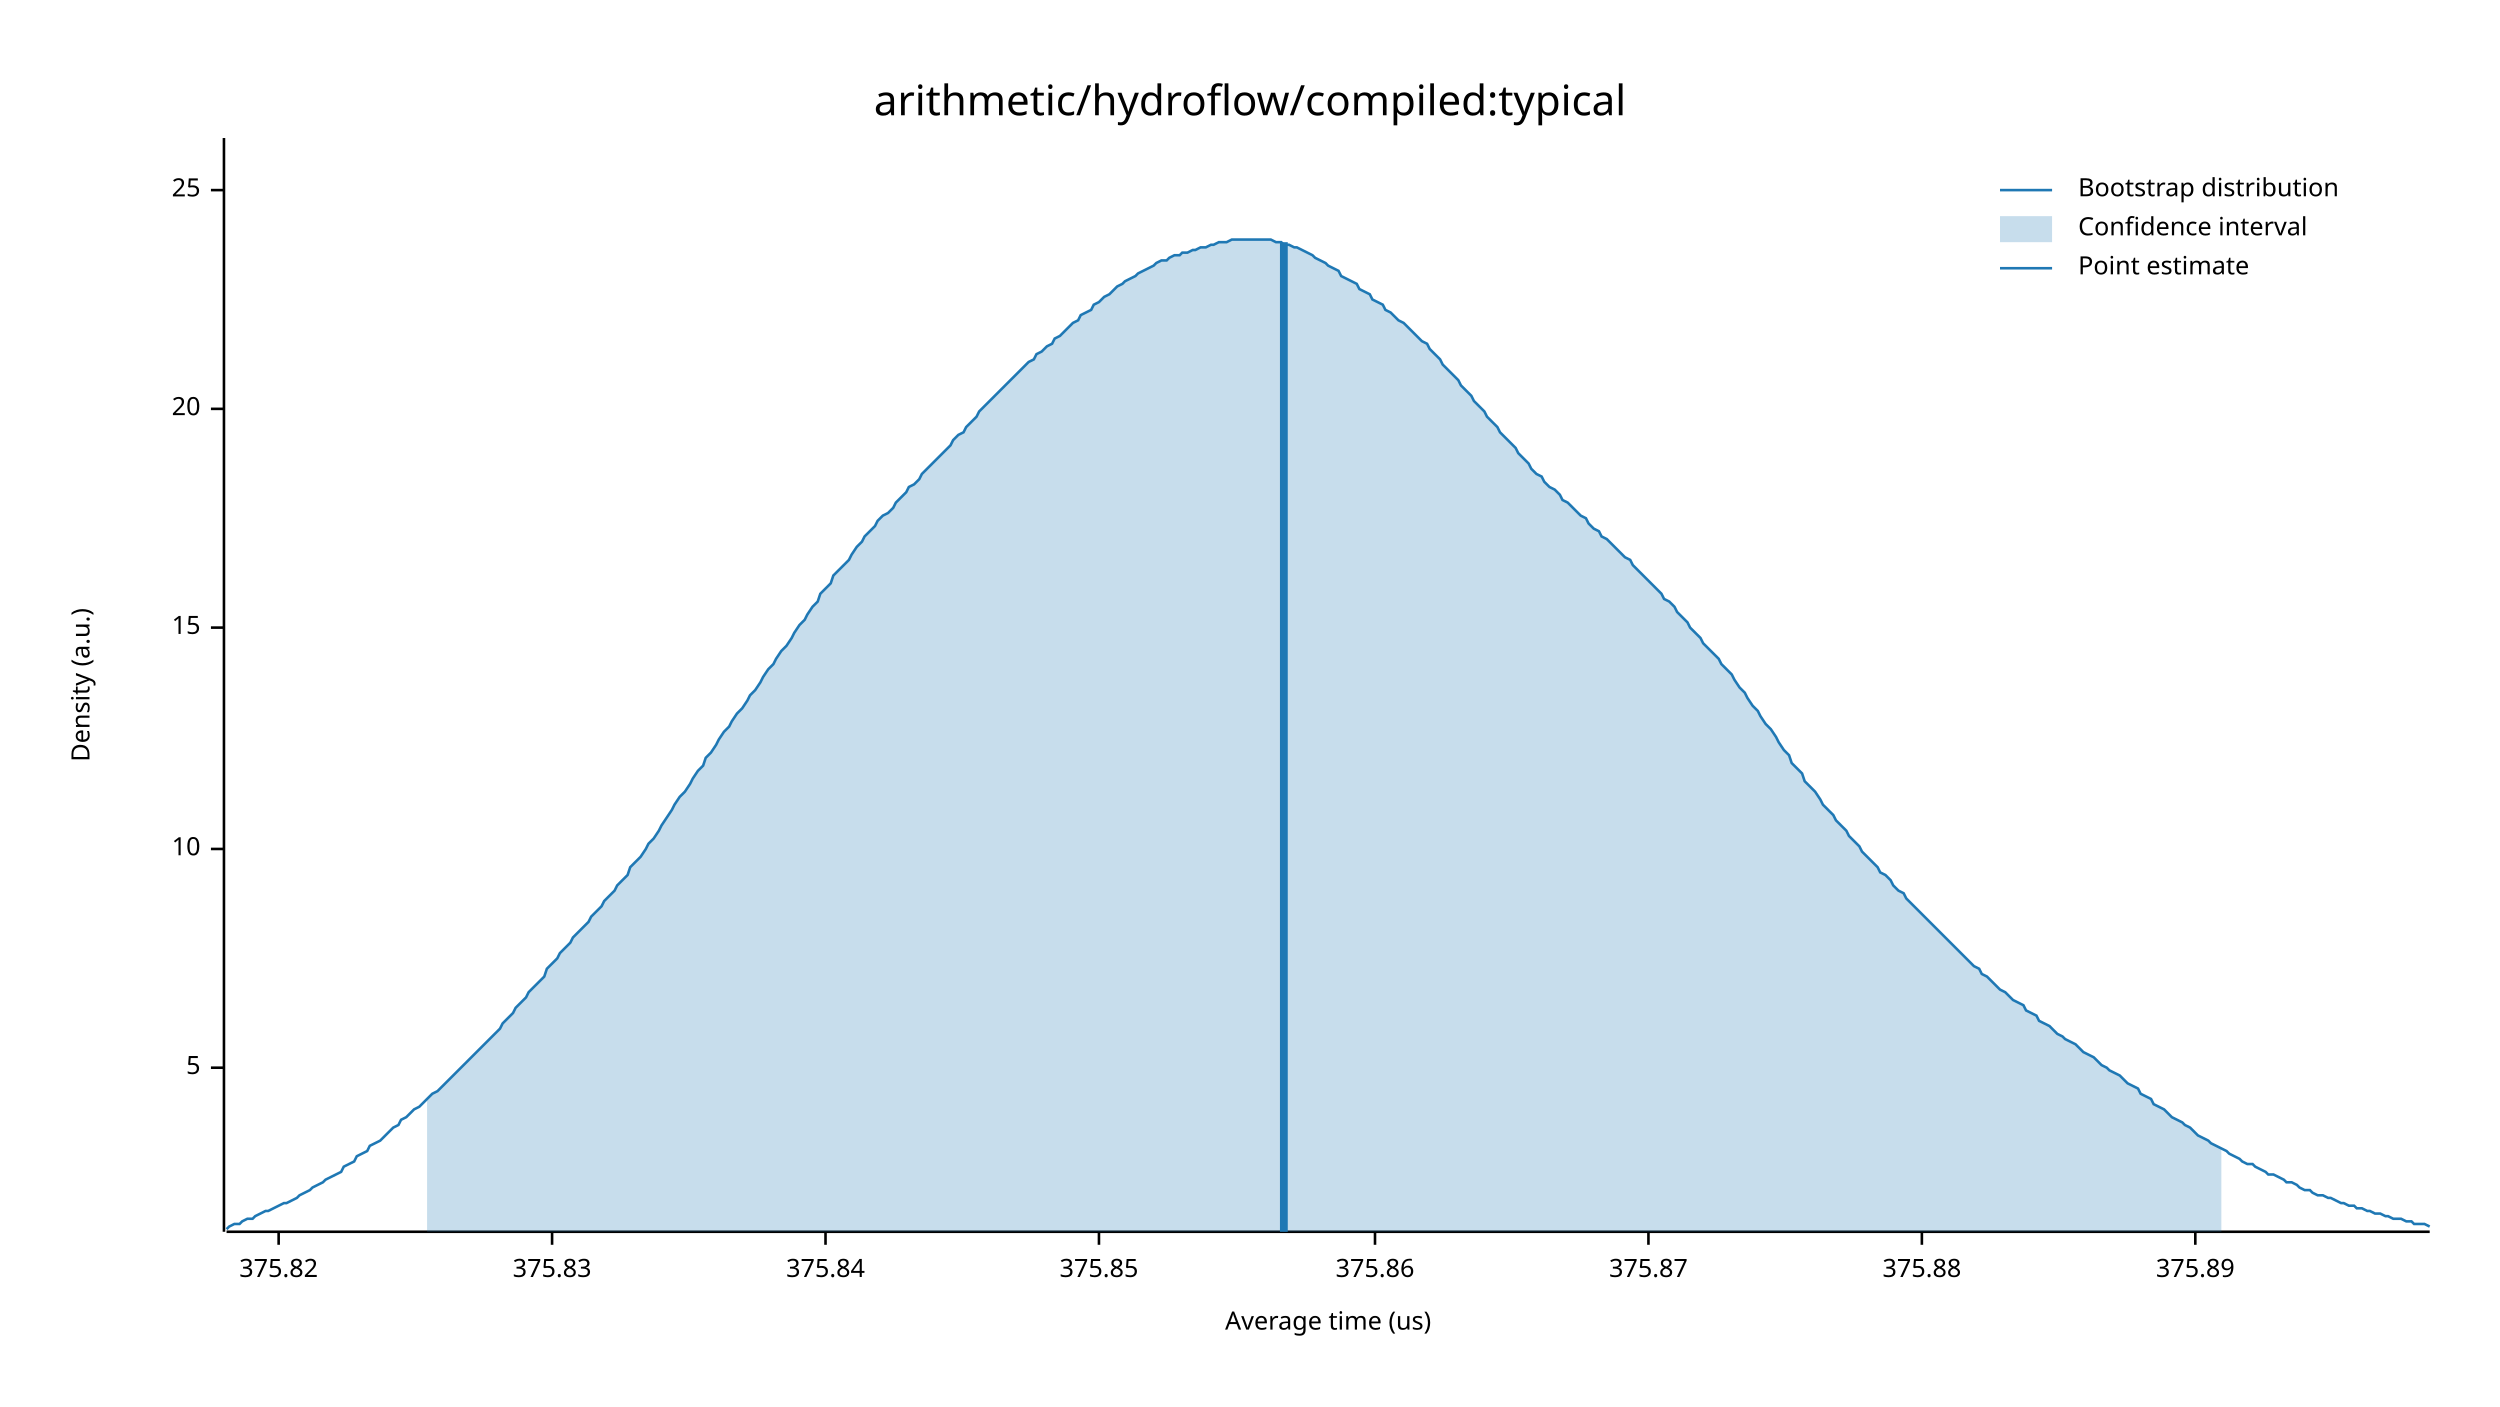
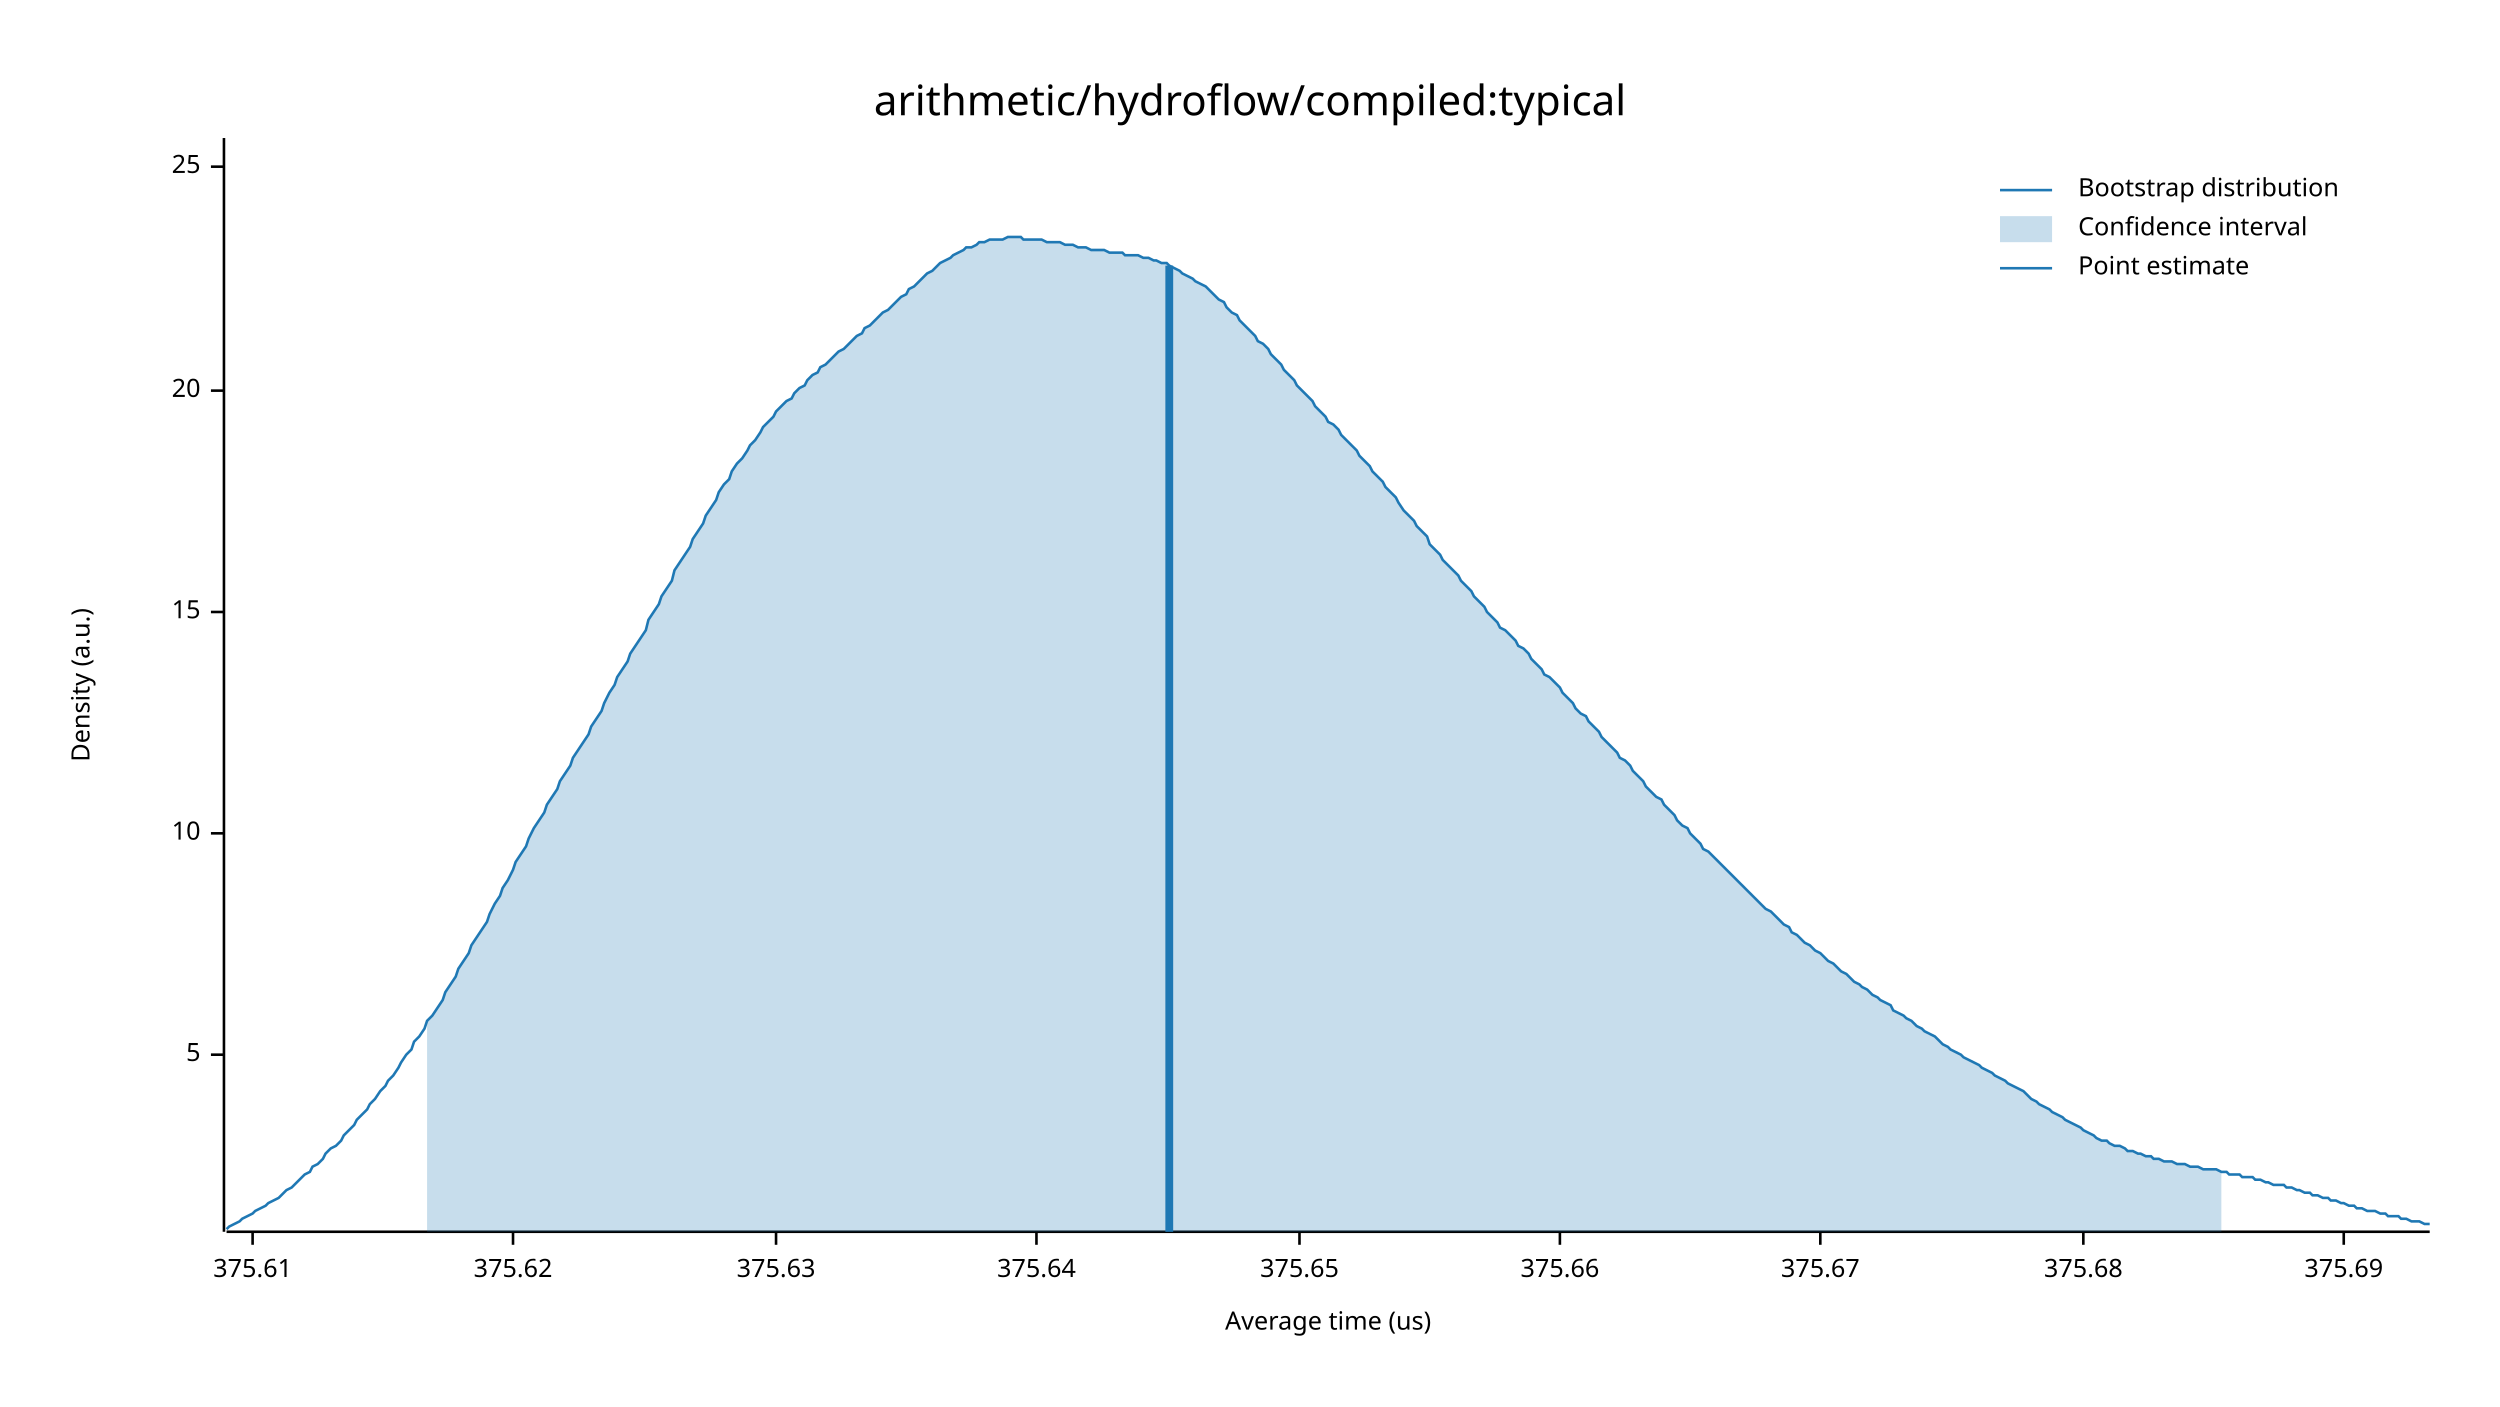
<svg xmlns="http://www.w3.org/2000/svg" width="960" height="540" viewBox="0 0 960 540">
  <text x="480" y="32" dy="0.76em" text-anchor="middle" font-family="sans-serif" font-size="16.129" opacity="1" fill="#000000">
arithmetic/hydroflow/compiled:typical
</text>
  <text x="27" y="263" dy="0.76em" text-anchor="middle" font-family="sans-serif" font-size="9.677" opacity="1" fill="#000000" transform="rotate(270, 27, 263)">
Density (a.u.)
</text>
  <text x="510" y="513" dy="-0.5ex" text-anchor="middle" font-family="sans-serif" font-size="9.677" opacity="1" fill="#000000">
Average time (us)
</text>
  <polyline fill="none" opacity="1" stroke="#000000" stroke-width="1" points="86,53 86,473 " />
-   <text x="77" y="410" dy="0.5ex" text-anchor="end" font-family="sans-serif" font-size="9.677" opacity="1" fill="#000000">
+   <text x="77" y="405" dy="0.5ex" text-anchor="end" font-family="sans-serif" font-size="9.677" opacity="1" fill="#000000">
5
</text>
-   <polyline fill="none" opacity="1" stroke="#000000" stroke-width="1" points="81,410 86,410 " />
-   <text x="77" y="326" dy="0.5ex" text-anchor="end" font-family="sans-serif" font-size="9.677" opacity="1" fill="#000000">
+   <polyline fill="none" opacity="1" stroke="#000000" stroke-width="1" points="81,405 86,405 " />
+   <text x="77" y="320" dy="0.5ex" text-anchor="end" font-family="sans-serif" font-size="9.677" opacity="1" fill="#000000">
10
</text>
-   <polyline fill="none" opacity="1" stroke="#000000" stroke-width="1" points="81,326 86,326 " />
-   <text x="77" y="241" dy="0.5ex" text-anchor="end" font-family="sans-serif" font-size="9.677" opacity="1" fill="#000000">
+   <polyline fill="none" opacity="1" stroke="#000000" stroke-width="1" points="81,320 86,320 " />
+   <text x="77" y="235" dy="0.5ex" text-anchor="end" font-family="sans-serif" font-size="9.677" opacity="1" fill="#000000">
15
</text>
-   <polyline fill="none" opacity="1" stroke="#000000" stroke-width="1" points="81,241 86,241 " />
-   <text x="77" y="157" dy="0.5ex" text-anchor="end" font-family="sans-serif" font-size="9.677" opacity="1" fill="#000000">
+   <polyline fill="none" opacity="1" stroke="#000000" stroke-width="1" points="81,235 86,235 " />
+   <text x="77" y="150" dy="0.5ex" text-anchor="end" font-family="sans-serif" font-size="9.677" opacity="1" fill="#000000">
20
</text>
-   <polyline fill="none" opacity="1" stroke="#000000" stroke-width="1" points="81,157 86,157 " />
-   <text x="77" y="73" dy="0.5ex" text-anchor="end" font-family="sans-serif" font-size="9.677" opacity="1" fill="#000000">
+   <polyline fill="none" opacity="1" stroke="#000000" stroke-width="1" points="81,150 86,150 " />
+   <text x="77" y="64" dy="0.5ex" text-anchor="end" font-family="sans-serif" font-size="9.677" opacity="1" fill="#000000">
25
</text>
-   <polyline fill="none" opacity="1" stroke="#000000" stroke-width="1" points="81,73 86,73 " />
+   <polyline fill="none" opacity="1" stroke="#000000" stroke-width="1" points="81,64 86,64 " />
  <polyline fill="none" opacity="1" stroke="#000000" stroke-width="1" points="87,473 933,473 " />
-   <text x="107" y="483" dy="0.76em" text-anchor="middle" font-family="sans-serif" font-size="9.677" opacity="1" fill="#000000">
- 375.82
+   <text x="97" y="483" dy="0.76em" text-anchor="middle" font-family="sans-serif" font-size="9.677" opacity="1" fill="#000000">
+ 375.61
</text>
-   <polyline fill="none" opacity="1" stroke="#000000" stroke-width="1" points="107,473 107,478 " />
-   <text x="212" y="483" dy="0.76em" text-anchor="middle" font-family="sans-serif" font-size="9.677" opacity="1" fill="#000000">
- 375.83
+   <polyline fill="none" opacity="1" stroke="#000000" stroke-width="1" points="97,473 97,478 " />
+   <text x="197" y="483" dy="0.76em" text-anchor="middle" font-family="sans-serif" font-size="9.677" opacity="1" fill="#000000">
+ 375.62
</text>
-   <polyline fill="none" opacity="1" stroke="#000000" stroke-width="1" points="212,473 212,478 " />
-   <text x="317" y="483" dy="0.76em" text-anchor="middle" font-family="sans-serif" font-size="9.677" opacity="1" fill="#000000">
- 375.84
+   <polyline fill="none" opacity="1" stroke="#000000" stroke-width="1" points="197,473 197,478 " />
+   <text x="298" y="483" dy="0.76em" text-anchor="middle" font-family="sans-serif" font-size="9.677" opacity="1" fill="#000000">
+ 375.63
</text>
-   <polyline fill="none" opacity="1" stroke="#000000" stroke-width="1" points="317,473 317,478 " />
-   <text x="422" y="483" dy="0.76em" text-anchor="middle" font-family="sans-serif" font-size="9.677" opacity="1" fill="#000000">
- 375.85
+   <polyline fill="none" opacity="1" stroke="#000000" stroke-width="1" points="298,473 298,478 " />
+   <text x="398" y="483" dy="0.76em" text-anchor="middle" font-family="sans-serif" font-size="9.677" opacity="1" fill="#000000">
+ 375.64
</text>
-   <polyline fill="none" opacity="1" stroke="#000000" stroke-width="1" points="422,473 422,478 " />
-   <text x="528" y="483" dy="0.76em" text-anchor="middle" font-family="sans-serif" font-size="9.677" opacity="1" fill="#000000">
- 375.86
+   <polyline fill="none" opacity="1" stroke="#000000" stroke-width="1" points="398,473 398,478 " />
+   <text x="499" y="483" dy="0.76em" text-anchor="middle" font-family="sans-serif" font-size="9.677" opacity="1" fill="#000000">
+ 375.65
</text>
-   <polyline fill="none" opacity="1" stroke="#000000" stroke-width="1" points="528,473 528,478 " />
-   <text x="633" y="483" dy="0.76em" text-anchor="middle" font-family="sans-serif" font-size="9.677" opacity="1" fill="#000000">
- 375.87
+   <polyline fill="none" opacity="1" stroke="#000000" stroke-width="1" points="499,473 499,478 " />
+   <text x="599" y="483" dy="0.76em" text-anchor="middle" font-family="sans-serif" font-size="9.677" opacity="1" fill="#000000">
+ 375.66
</text>
-   <polyline fill="none" opacity="1" stroke="#000000" stroke-width="1" points="633,473 633,478 " />
-   <text x="738" y="483" dy="0.76em" text-anchor="middle" font-family="sans-serif" font-size="9.677" opacity="1" fill="#000000">
- 375.88
+   <polyline fill="none" opacity="1" stroke="#000000" stroke-width="1" points="599,473 599,478 " />
+   <text x="699" y="483" dy="0.76em" text-anchor="middle" font-family="sans-serif" font-size="9.677" opacity="1" fill="#000000">
+ 375.67
</text>
-   <polyline fill="none" opacity="1" stroke="#000000" stroke-width="1" points="738,473 738,478 " />
-   <text x="843" y="483" dy="0.76em" text-anchor="middle" font-family="sans-serif" font-size="9.677" opacity="1" fill="#000000">
- 375.89
+   <polyline fill="none" opacity="1" stroke="#000000" stroke-width="1" points="699,473 699,478 " />
+   <text x="800" y="483" dy="0.76em" text-anchor="middle" font-family="sans-serif" font-size="9.677" opacity="1" fill="#000000">
+ 375.68
</text>
-   <polyline fill="none" opacity="1" stroke="#000000" stroke-width="1" points="843,473 843,478 " />
-   <polyline fill="none" opacity="1" stroke="#1F78B4" stroke-width="1" points="87,472 88,471 90,470 92,470 93,469 95,468 97,468 98,467 100,466 102,465 103,465 105,464 107,463 109,462 110,462 112,461 114,460 115,459 117,458 119,457 120,456 122,455 124,454 125,453 127,452 129,451 131,450 132,448 134,447 136,446 137,444 139,443 141,442 142,440 144,439 146,438 148,436 149,435 151,433 153,432 154,430 156,429 158,427 159,426 161,425 163,423 164,422 166,420 168,419 170,417 171,416 173,414 175,412 176,411 178,409 180,407 181,406 183,404 185,402 187,400 188,399 190,397 192,395 193,393 195,391 197,389 198,387 200,385 202,383 203,381 205,379 207,377 209,375 210,372 212,370 214,368 215,366 217,364 219,362 220,360 222,358 224,356 226,354 227,352 229,350 231,348 232,346 234,344 236,342 237,340 239,338 241,336 242,333 244,331 246,329 248,326 249,324 251,322 253,319 254,317 256,314 258,311 259,309 261,306 263,304 265,301 266,299 268,296 270,294 271,291 273,289 275,286 276,284 278,281 280,279 281,277 283,274 285,272 287,269 288,267 290,265 292,262 293,260 295,257 297,255 298,253 300,250 302,248 304,245 305,243 307,240 309,238 310,236 312,233 314,231 315,228 317,226 319,224 320,221 322,219 324,217 326,215 327,213 329,210 331,208 332,206 334,204 336,202 337,200 339,198 341,197 343,195 344,193 346,191 348,189 349,187 351,186 353,184 354,182 356,180 358,178 359,177 361,175 363,173 365,171 366,169 368,167 370,166 371,164 373,162 375,160 376,158 378,156 380,154 381,153 383,151 385,149 387,147 388,146 390,144 392,142 393,141 395,139 397,138 398,136 400,135 402,133 404,132 405,130 407,129 409,127 410,126 412,124 414,123 415,121 417,120 419,119 420,117 422,116 424,114 426,113 427,112 429,110 431,109 432,108 434,107 436,106 437,105 439,104 441,103 443,102 444,101 446,100 448,100 449,99 451,98 453,98 454,97 456,97 458,96 459,96 461,95 463,95 465,94 466,94 468,93 470,93 471,93 473,92 475,92 476,92 478,92 480,92 482,92 483,92 485,92 487,92 488,92 490,93 492,93 493,94 495,94 497,95 498,95 500,96 502,97 504,98 505,99 507,100 509,101 510,102 512,103 514,104 515,106 517,107 519,108 521,109 522,111 524,112 526,113 527,115 529,116 531,117 532,119 534,120 536,122 537,123 539,124 541,126 543,128 544,129 546,131 548,132 549,134 551,136 553,138 554,140 556,142 558,144 560,146 561,148 563,150 565,152 566,154 568,156 570,158 571,160 573,162 575,164 576,166 578,168 580,170 582,172 583,174 585,176 587,178 588,180 590,182 592,183 593,185 595,187 597,188 599,190 600,192 602,193 604,195 605,196 607,198 609,199 610,201 612,203 614,204 615,206 617,207 619,209 621,211 622,212 624,214 626,215 627,217 629,219 631,221 632,222 634,224 636,226 638,228 639,230 641,231 643,233 644,235 646,237 648,239 649,241 651,243 653,245 654,247 656,249 658,251 660,253 661,255 663,257 665,259 666,261 668,264 670,266 671,268 673,271 675,273 676,275 678,278 680,280 682,283 683,285 685,288 687,290 688,293 690,295 692,297 693,300 695,302 697,304 699,307 700,309 702,311 704,313 705,315 707,317 709,319 710,321 712,323 714,325 715,327 717,329 719,331 721,333 722,335 724,336 726,338 727,340 729,342 731,343 732,345 734,347 736,349 738,351 739,352 741,354 743,356 744,357 746,359 748,361 749,362 751,364 753,366 754,367 756,369 758,371 760,372 761,374 763,375 765,377 766,378 768,380 770,381 771,382 773,384 775,385 777,386 778,388 780,389 782,390 783,392 785,393 787,394 788,395 790,397 792,398 793,399 795,400 797,401 799,403 800,404 802,405 804,406 805,407 807,409 809,410 810,411 812,412 814,413 816,415 817,416 819,417 821,418 822,420 824,421 826,422 827,424 829,425 831,426 832,427 834,429 836,430 838,431 839,432 841,433 843,435 844,436 846,437 848,438 849,439 851,440 853,441 855,442 856,443 858,444 860,445 861,446 863,447 865,447 866,448 868,449 870,450 871,451 873,451 875,452 877,453 878,454 880,454 882,455 883,456 885,457 887,457 888,458 890,459 892,459 894,460 895,460 897,461 899,462 900,462 902,463 904,463 905,464 907,464 909,465 910,465 912,466 914,466 916,467 917,467 919,468 921,468 922,468 924,469 926,469 927,470 929,470 931,470 933,471 " />
-   <polygon opacity="0.25" fill="#1F78B4" points="164,422 166,420 168,419 170,417 171,416 173,414 175,412 176,411 178,409 180,407 181,406 183,404 185,402 187,400 188,399 190,397 192,395 193,393 195,391 197,389 198,387 200,385 202,383 203,381 205,379 207,377 209,375 210,372 212,370 214,368 215,366 217,364 219,362 220,360 222,358 224,356 226,354 227,352 229,350 231,348 232,346 234,344 236,342 237,340 239,338 241,336 242,333 244,331 246,329 248,326 249,324 251,322 253,319 254,317 256,314 258,311 259,309 261,306 263,304 265,301 266,299 268,296 270,294 271,291 273,289 275,286 276,284 278,281 280,279 281,277 283,274 285,272 287,269 288,267 290,265 292,262 293,260 295,257 297,255 298,253 300,250 302,248 304,245 305,243 307,240 309,238 310,236 312,233 314,231 315,228 317,226 319,224 320,221 322,219 324,217 326,215 327,213 329,210 331,208 332,206 334,204 336,202 337,200 339,198 341,197 343,195 344,193 346,191 348,189 349,187 351,186 353,184 354,182 356,180 358,178 359,177 361,175 363,173 365,171 366,169 368,167 370,166 371,164 373,162 375,160 376,158 378,156 380,154 381,153 383,151 385,149 387,147 388,146 390,144 392,142 393,141 395,139 397,138 398,136 400,135 402,133 404,132 405,130 407,129 409,127 410,126 412,124 414,123 415,121 417,120 419,119 420,117 422,116 424,114 426,113 427,112 429,110 431,109 432,108 434,107 436,106 437,105 439,104 441,103 443,102 444,101 446,100 448,100 449,99 451,98 453,98 454,97 456,97 458,96 459,96 461,95 463,95 465,94 466,94 468,93 470,93 471,93 473,92 475,92 476,92 478,92 480,92 482,92 483,92 485,92 487,92 488,92 490,93 492,93 493,94 495,94 497,95 498,95 500,96 502,97 504,98 505,99 507,100 509,101 510,102 512,103 514,104 515,106 517,107 519,108 521,109 522,111 524,112 526,113 527,115 529,116 531,117 532,119 534,120 536,122 537,123 539,124 541,126 543,128 544,129 546,131 548,132 549,134 551,136 553,138 554,140 556,142 558,144 560,146 561,148 563,150 565,152 566,154 568,156 570,158 571,160 573,162 575,164 576,166 578,168 580,170 582,172 583,174 585,176 587,178 588,180 590,182 592,183 593,185 595,187 597,188 599,190 600,192 602,193 604,195 605,196 607,198 609,199 610,201 612,203 614,204 615,206 617,207 619,209 621,211 622,212 624,214 626,215 627,217 629,219 631,221 632,222 634,224 636,226 638,228 639,230 641,231 643,233 644,235 646,237 648,239 649,241 651,243 653,245 654,247 656,249 658,251 660,253 661,255 663,257 665,259 666,261 668,264 670,266 671,268 673,271 675,273 676,275 678,278 680,280 682,283 683,285 685,288 687,290 688,293 690,295 692,297 693,300 695,302 697,304 699,307 700,309 702,311 704,313 705,315 707,317 709,319 710,321 712,323 714,325 715,327 717,329 719,331 721,333 722,335 724,336 726,338 727,340 729,342 731,343 732,345 734,347 736,349 738,351 739,352 741,354 743,356 744,357 746,359 748,361 749,362 751,364 753,366 754,367 756,369 758,371 760,372 761,374 763,375 765,377 766,378 768,380 770,381 771,382 773,384 775,385 777,386 778,388 780,389 782,390 783,392 785,393 787,394 788,395 790,397 792,398 793,399 795,400 797,401 799,403 800,404 802,405 804,406 805,407 807,409 809,410 810,411 812,412 814,413 816,415 817,416 819,417 821,418 822,420 824,421 826,422 827,424 829,425 831,426 832,427 834,429 836,430 838,431 839,432 841,433 843,435 844,436 846,437 848,438 849,439 851,440 853,441 853,473 164,473 " />
-   <polyline fill="none" opacity="1" stroke="#1F78B4" stroke-width="3" points="493,473 493,93 " />
+   <polyline fill="none" opacity="1" stroke="#000000" stroke-width="1" points="800,473 800,478 " />
+   <text x="900" y="483" dy="0.76em" text-anchor="middle" font-family="sans-serif" font-size="9.677" opacity="1" fill="#000000">
+ 375.69
+ </text>
+   <polyline fill="none" opacity="1" stroke="#000000" stroke-width="1" points="900,473 900,478 " />
+   <polyline fill="none" opacity="1" stroke="#1F78B4" stroke-width="1" points="87,472 88,471 90,470 92,469 93,468 95,467 97,466 98,465 100,464 102,463 103,462 105,461 107,460 109,458 110,457 112,456 114,454 115,453 117,451 119,450 120,448 122,447 124,445 125,443 127,441 129,440 131,438 132,436 134,434 136,432 137,430 139,428 141,426 142,424 144,422 146,419 148,417 149,415 151,413 153,410 154,408 156,405 158,403 159,400 161,398 163,395 164,392 166,390 168,387 170,384 171,381 173,378 175,375 176,372 178,369 180,366 181,363 183,360 185,357 187,354 188,351 190,347 192,344 193,341 195,338 197,334 198,331 200,328 202,325 203,322 205,318 207,315 209,312 210,309 212,306 214,303 215,300 217,297 219,294 220,291 222,288 224,285 226,282 227,279 229,276 231,273 232,270 234,266 236,263 237,260 239,257 241,254 242,251 244,248 246,245 248,242 249,238 251,235 253,232 254,229 256,226 258,223 259,219 261,216 263,213 265,210 266,207 268,204 270,201 271,198 273,195 275,192 276,189 278,186 280,184 281,181 283,178 285,176 287,173 288,171 290,169 292,166 293,164 295,162 297,160 298,158 300,156 302,154 304,153 305,151 307,149 309,148 310,146 312,144 314,143 315,141 317,140 319,138 320,137 322,135 324,134 326,132 327,131 329,129 331,128 332,126 334,125 336,123 337,122 339,120 341,119 343,117 344,116 346,114 348,113 349,111 351,110 353,108 354,107 356,105 358,104 359,103 361,101 363,100 365,99 366,98 368,97 370,96 371,95 373,95 375,94 376,93 378,93 380,92 381,92 383,92 385,92 387,91 388,91 390,91 392,91 393,92 395,92 397,92 398,92 400,92 402,93 404,93 405,93 407,93 409,94 410,94 412,94 414,95 415,95 417,95 419,96 420,96 422,96 424,96 426,97 427,97 429,97 431,97 432,98 434,98 436,98 437,98 439,99 441,99 443,100 444,100 446,101 448,101 449,102 451,103 453,104 454,105 456,106 458,107 459,108 461,109 463,110 465,112 466,113 468,115 470,116 471,118 473,120 475,121 476,123 478,125 480,127 482,129 483,131 485,132 487,134 488,136 490,138 492,140 493,142 495,144 497,146 498,148 500,150 502,152 504,154 505,156 507,158 509,160 510,162 512,163 514,165 515,167 517,169 519,171 521,173 522,175 524,177 526,179 527,181 529,183 531,185 532,187 534,189 536,191 537,193 539,196 541,198 543,200 544,202 546,204 548,206 549,209 551,211 553,213 554,215 556,217 558,219 560,221 561,223 563,225 565,227 566,229 568,231 570,233 571,235 573,237 575,239 576,241 578,242 580,244 582,246 583,248 585,249 587,251 588,253 590,255 592,257 593,259 595,260 597,262 599,264 600,266 602,268 604,270 605,272 607,274 609,275 610,277 612,279 614,281 615,283 617,285 619,287 621,289 622,291 624,292 626,294 627,296 629,298 631,300 632,302 634,304 636,306 638,307 639,309 641,311 643,313 644,315 646,317 648,318 649,320 651,322 653,324 654,326 656,327 658,329 660,331 661,332 663,334 665,336 666,337 668,339 670,341 671,342 673,344 675,346 676,347 678,349 680,350 682,352 683,353 685,355 687,356 688,358 690,359 692,361 693,362 695,363 697,365 699,366 700,367 702,369 704,370 705,371 707,373 709,374 710,375 712,377 714,378 715,379 717,380 719,382 721,383 722,384 724,385 726,386 727,388 729,389 731,390 732,391 734,392 736,394 738,395 739,396 741,397 743,398 744,399 746,401 748,402 749,403 751,404 753,405 754,406 756,407 758,408 760,409 761,410 763,411 765,412 766,413 768,414 770,415 771,416 773,417 775,418 777,419 778,420 780,422 782,423 783,424 785,425 787,426 788,427 790,428 792,429 793,430 795,431 797,432 799,433 800,434 802,435 804,436 805,437 807,438 809,438 810,439 812,440 814,440 816,441 817,442 819,442 821,443 822,443 824,444 826,444 827,445 829,445 831,446 832,446 834,446 836,447 838,447 839,447 841,448 843,448 844,448 846,449 848,449 849,449 851,449 853,450 855,450 856,451 858,451 860,451 861,452 863,452 865,452 866,453 868,453 870,454 871,454 873,455 875,455 877,455 878,456 880,456 882,457 883,457 885,458 887,458 888,459 890,459 892,460 894,460 895,461 897,461 899,462 900,462 902,463 904,463 905,464 907,464 909,465 910,465 912,465 914,466 916,466 917,467 919,467 921,467 922,468 924,468 926,469 927,469 929,469 931,470 933,470 " />
+   <polygon opacity="0.25" fill="#1F78B4" points="164,392 166,390 168,387 170,384 171,381 173,378 175,375 176,372 178,369 180,366 181,363 183,360 185,357 187,354 188,351 190,347 192,344 193,341 195,338 197,334 198,331 200,328 202,325 203,322 205,318 207,315 209,312 210,309 212,306 214,303 215,300 217,297 219,294 220,291 222,288 224,285 226,282 227,279 229,276 231,273 232,270 234,266 236,263 237,260 239,257 241,254 242,251 244,248 246,245 248,242 249,238 251,235 253,232 254,229 256,226 258,223 259,219 261,216 263,213 265,210 266,207 268,204 270,201 271,198 273,195 275,192 276,189 278,186 280,184 281,181 283,178 285,176 287,173 288,171 290,169 292,166 293,164 295,162 297,160 298,158 300,156 302,154 304,153 305,151 307,149 309,148 310,146 312,144 314,143 315,141 317,140 319,138 320,137 322,135 324,134 326,132 327,131 329,129 331,128 332,126 334,125 336,123 337,122 339,120 341,119 343,117 344,116 346,114 348,113 349,111 351,110 353,108 354,107 356,105 358,104 359,103 361,101 363,100 365,99 366,98 368,97 370,96 371,95 373,95 375,94 376,93 378,93 380,92 381,92 383,92 385,92 387,91 388,91 390,91 392,91 393,92 395,92 397,92 398,92 400,92 402,93 404,93 405,93 407,93 409,94 410,94 412,94 414,95 415,95 417,95 419,96 420,96 422,96 424,96 426,97 427,97 429,97 431,97 432,98 434,98 436,98 437,98 439,99 441,99 443,100 444,100 446,101 448,101 449,102 451,103 453,104 454,105 456,106 458,107 459,108 461,109 463,110 465,112 466,113 468,115 470,116 471,118 473,120 475,121 476,123 478,125 480,127 482,129 483,131 485,132 487,134 488,136 490,138 492,140 493,142 495,144 497,146 498,148 500,150 502,152 504,154 505,156 507,158 509,160 510,162 512,163 514,165 515,167 517,169 519,171 521,173 522,175 524,177 526,179 527,181 529,183 531,185 532,187 534,189 536,191 537,193 539,196 541,198 543,200 544,202 546,204 548,206 549,209 551,211 553,213 554,215 556,217 558,219 560,221 561,223 563,225 565,227 566,229 568,231 570,233 571,235 573,237 575,239 576,241 578,242 580,244 582,246 583,248 585,249 587,251 588,253 590,255 592,257 593,259 595,260 597,262 599,264 600,266 602,268 604,270 605,272 607,274 609,275 610,277 612,279 614,281 615,283 617,285 619,287 621,289 622,291 624,292 626,294 627,296 629,298 631,300 632,302 634,304 636,306 638,307 639,309 641,311 643,313 644,315 646,317 648,318 649,320 651,322 653,324 654,326 656,327 658,329 660,331 661,332 663,334 665,336 666,337 668,339 670,341 671,342 673,344 675,346 676,347 678,349 680,350 682,352 683,353 685,355 687,356 688,358 690,359 692,361 693,362 695,363 697,365 699,366 700,367 702,369 704,370 705,371 707,373 709,374 710,375 712,377 714,378 715,379 717,380 719,382 721,383 722,384 724,385 726,386 727,388 729,389 731,390 732,391 734,392 736,394 738,395 739,396 741,397 743,398 744,399 746,401 748,402 749,403 751,404 753,405 754,406 756,407 758,408 760,409 761,410 763,411 765,412 766,413 768,414 770,415 771,416 773,417 775,418 777,419 778,420 780,422 782,423 783,424 785,425 787,426 788,427 790,428 792,429 793,430 795,431 797,432 799,433 800,434 802,435 804,436 805,437 807,438 809,438 810,439 812,440 814,440 816,441 817,442 819,442 821,443 822,443 824,444 826,444 827,445 829,445 831,446 832,446 834,446 836,447 838,447 839,447 841,448 843,448 844,448 846,449 848,449 849,449 851,449 853,450 853,473 164,473 " />
+   <polyline fill="none" opacity="1" stroke="#1F78B4" stroke-width="3" points="449,473 449,102 " />
  <text x="798" y="68" dy="0.76em" text-anchor="start" font-family="sans-serif" font-size="9.677" opacity="1" fill="#000000">
Bootstrap distribution
</text>
  <text x="798" y="83" dy="0.76em" text-anchor="start" font-family="sans-serif" font-size="9.677" opacity="1" fill="#000000">
Confidence interval
</text>
  <text x="798" y="98" dy="0.76em" text-anchor="start" font-family="sans-serif" font-size="9.677" opacity="1" fill="#000000">
Point estimate
</text>
  <polyline fill="none" opacity="1" stroke="#1F78B4" stroke-width="1" points="768,73 788,73 " />
  <rect x="768" y="83" width="20" height="10" opacity="0.25" fill="#1F78B4" stroke="none" />
  <polyline fill="none" opacity="1" stroke="#1F78B4" stroke-width="1" points="768,103 788,103 " />
</svg>
